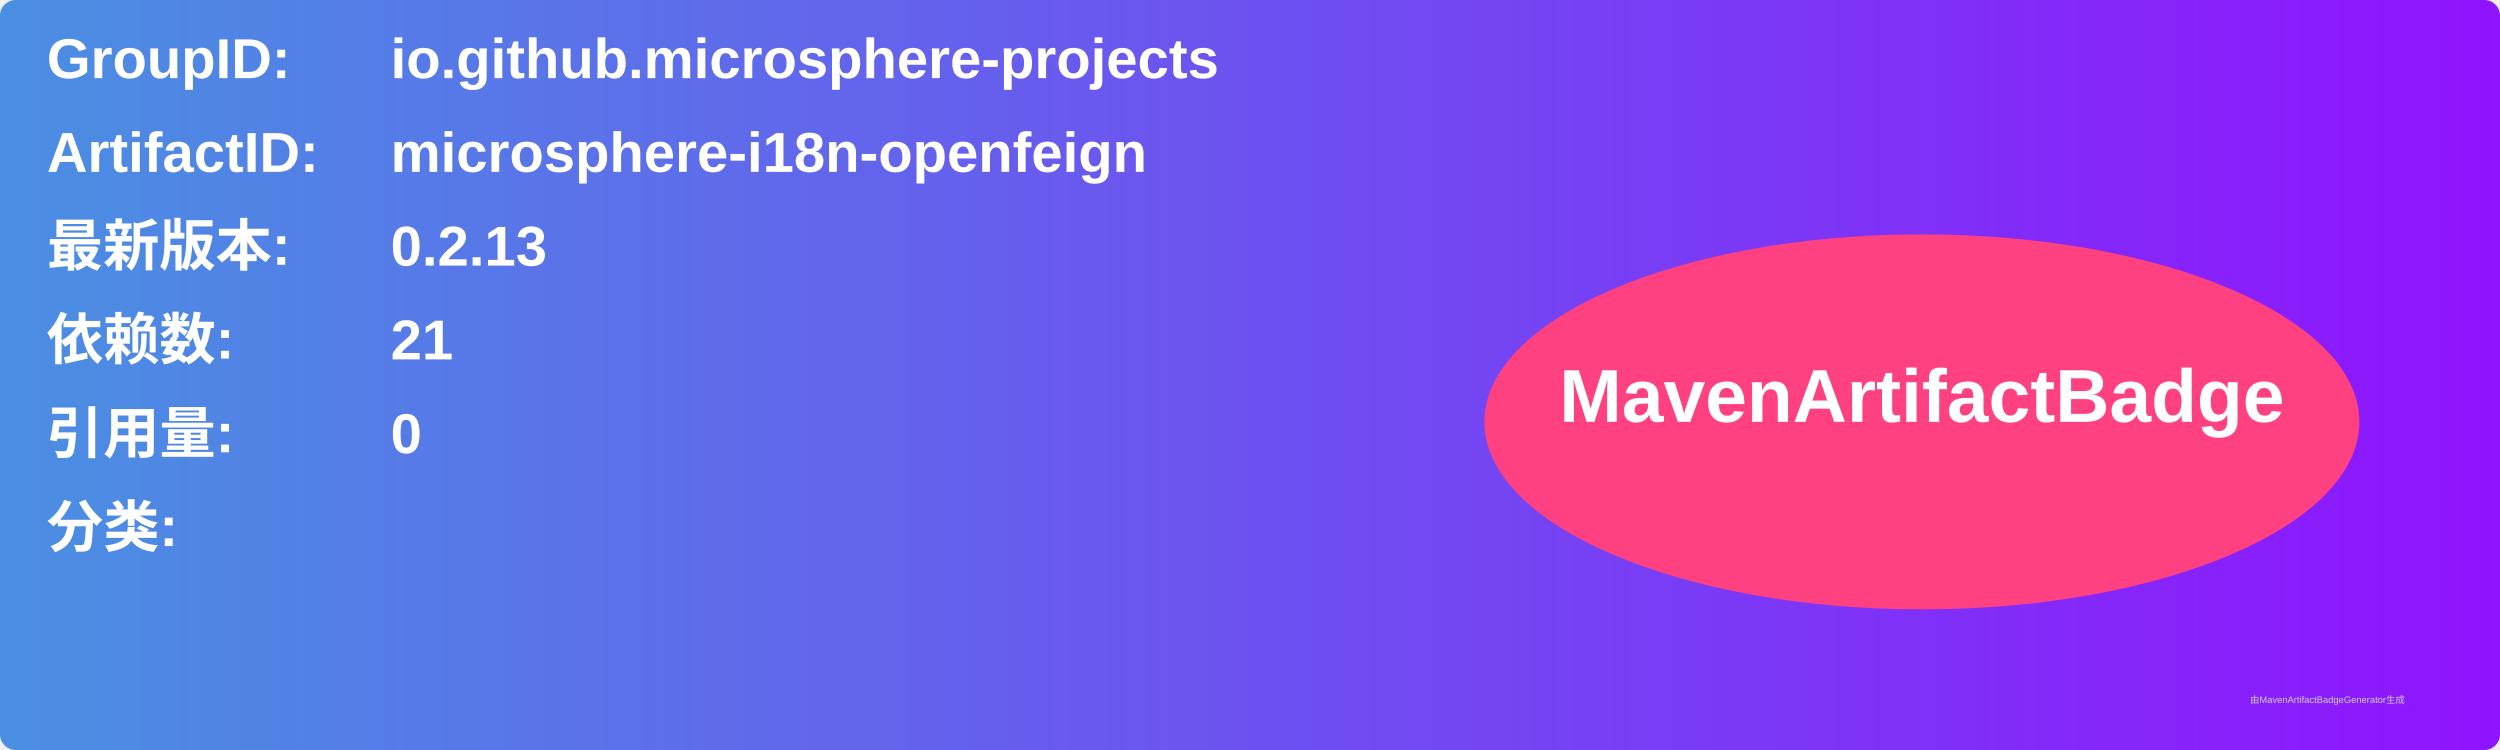
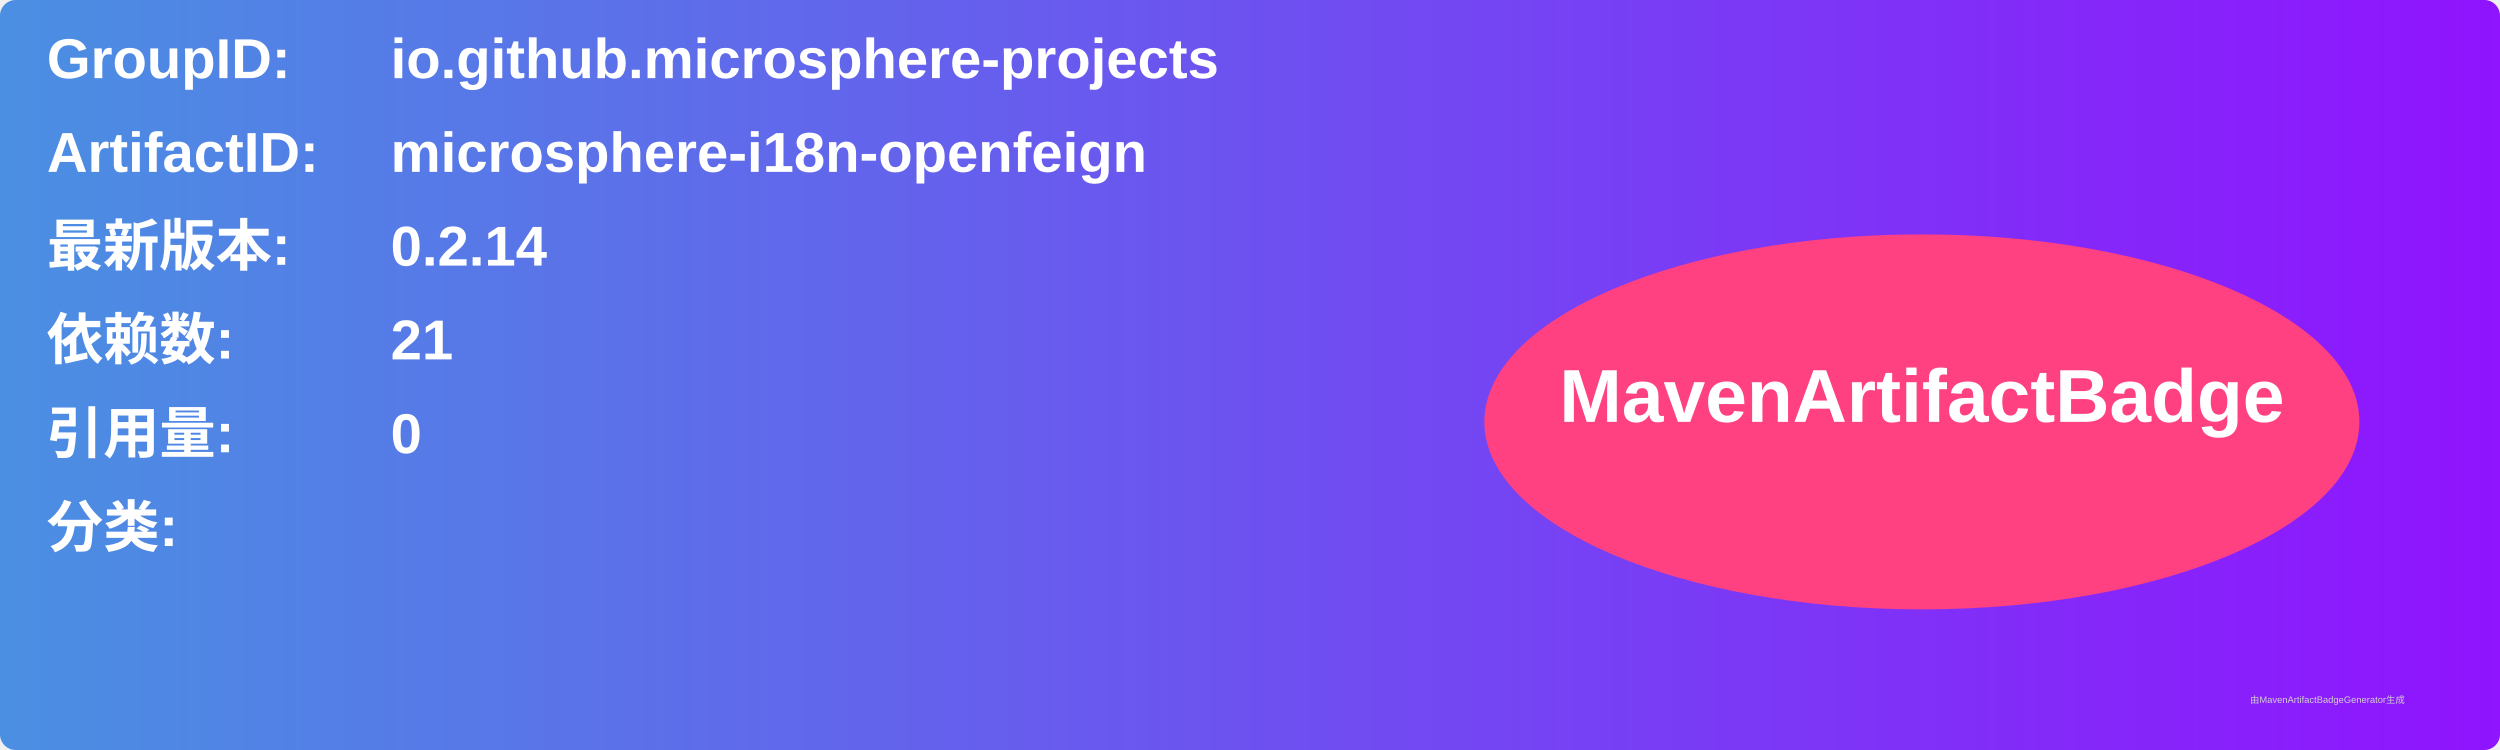
<svg xmlns="http://www.w3.org/2000/svg" width="800" height="240" viewBox="0 0 800 240">
  <linearGradient id="grad" x1="0%" y1="0%" x2="100%" y2="0%">
    <stop offset="0%" stop-color="#4a90e2" />
    <stop offset="100%" stop-color="#9013fe" />
  </linearGradient>
  <rect width="100%" height="100%" rx="5" ry="5" fill="url(#grad)" />
  <g transform="translate(15, 15)">
    <text x="0" y="10" font-family="Arial" font-size="18" fill="white" font-weight="bold" width="260">GroupID:</text>
    <text x="110" y="10" font-family="Arial" font-size="18" fill="white" font-weight="bold" width="460">io.github.microsphere-projects</text>
    <text x="0" y="40" font-family="Arial" font-size="18" fill="white" font-weight="bold" width="260">ArtifactID:</text>
    <text x="110" y="40" font-family="Arial" font-size="18" fill="white" font-weight="bold" width="460">microsphere-i18n-openfeign</text>
    <text x="0" y="70" font-family="Arial" font-size="18" fill="white" font-weight="bold">最新版本:</text>
    <text x="110" y="70" font-family="Arial" font-size="18" fill="white" font-weight="bold">
-       <tspan font-weight="bold">0.2.13</tspan>
+       <tspan font-weight="bold">0.2.14</tspan>
    </text>
    <text x="0" y="100" font-family="Arial" font-size="18" fill="white" font-weight="bold">依赖数: </text>
    <text x="110" y="100" font-family="Arial" font-size="18" fill="white">
      <tspan font-weight="bold">21</tspan>
    </text>
    <text x="0" y="130" font-family="Arial" font-size="18" fill="white" font-weight="bold">引用量: </text>
    <text x="110" y="130" font-family="Arial" font-size="18" fill="white">
      <tspan font-weight="bold">0</tspan>
    </text>
    <text x="0" y="160" font-family="Arial" font-size="18" fill="white" font-weight="bold">分类:</text>
    <text x="10" y="190" font-family="Arial" font-size="10" fill="white">
      <tspan font-weight="bold" />
    </text>
    <ellipse cx="600" cy="120" rx="140" ry="60" fill="#ff4081" />
    <text x="600" y="120" text-anchor="middle" font-family="Arial" font-size="24" fill="white" font-weight="bold">MavenArtifactBadge</text>
  </g>
  <text x="720" y="225" font-family="Arial" font-size="3" fill="#d0d0d0">由MavenArtifactBadgeGenerator生成</text>
</svg>
